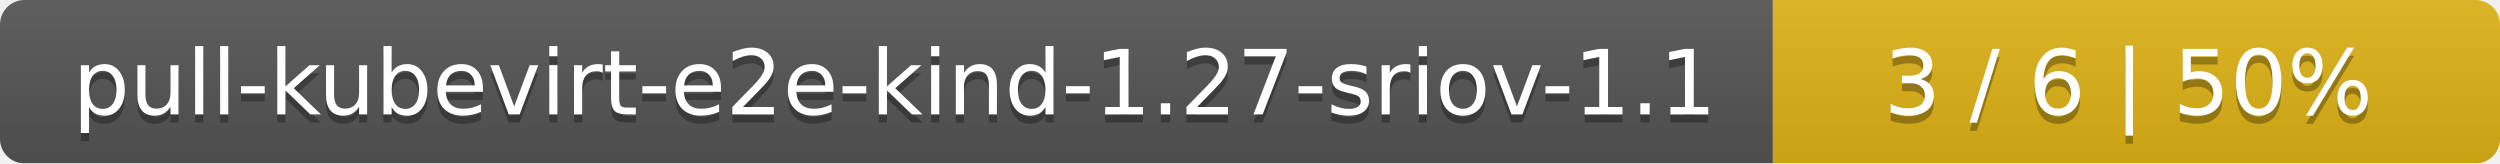
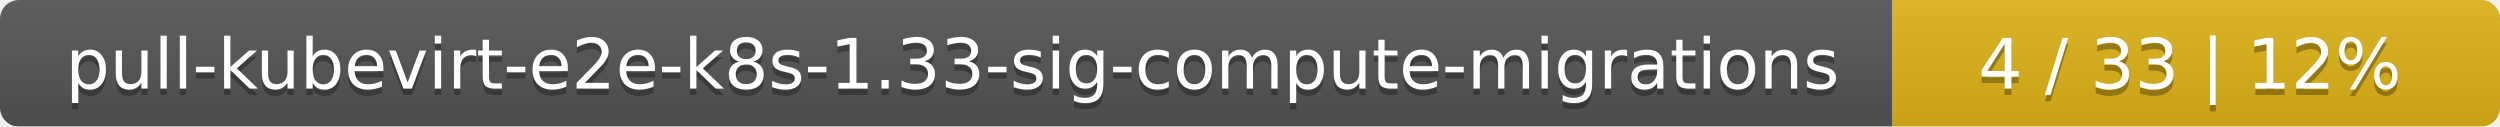
- <svg xmlns="http://www.w3.org/2000/svg" width="306" height="20">
+ <svg xmlns="http://www.w3.org/2000/svg" width="395" height="20">
  <linearGradient id="smooth" x2="0" y2="100%">
    <stop offset="0" stop-color="#bbb" stop-opacity=".1" />
    <stop offset="1" stop-opacity=".1" />
  </linearGradient>
  <mask id="round">
-     <rect width="306" height="20" rx="3" fill="#fff" />
+     <rect width="395" height="20" rx="3" fill="#fff" />
  </mask>
  <g mask="url(#round)">
-     <rect width="217" height="20" fill="#555" />
-     <rect x="217" width="89" height="20" fill="#dfb317" />
-     <rect width="306" height="20" fill="url(#smooth)" />
+     <rect width="299" height="20" fill="#555" />
+     <rect x="299" width="96" height="20" fill="#dfb317" />
+     <rect width="395" height="20" fill="url(#smooth)" />
  </g>
  <g fill="#fff" text-anchor="middle" font-family="DejaVu Sans,Verdana,Geneva,sans-serif" font-size="11">
-     <text x="109.5" y="15" fill="#010101" fill-opacity=".3">pull-kubevirt-e2e-kind-1.27-sriov-1.1</text>
-     <text x="109.5" y="14">pull-kubevirt-e2e-kind-1.27-sriov-1.1</text>
-     <text x="260.5" y="15" fill="#010101" fill-opacity=".3">3 / 6    |    50%</text>
-     <text x="260.5" y="14">3 / 6    |    50%</text>
+     <text x="150.5" y="15" fill="#010101" fill-opacity=".3">pull-kubevirt-e2e-k8s-1.33-sig-compute-migrations</text>
+     <text x="150.5" y="14">pull-kubevirt-e2e-k8s-1.33-sig-compute-migrations</text>
+     <text x="346" y="15" fill="#010101" fill-opacity=".3">4 / 33    |    12%</text>
+     <text x="346" y="14">4 / 33    |    12%</text>
  </g>
</svg>
